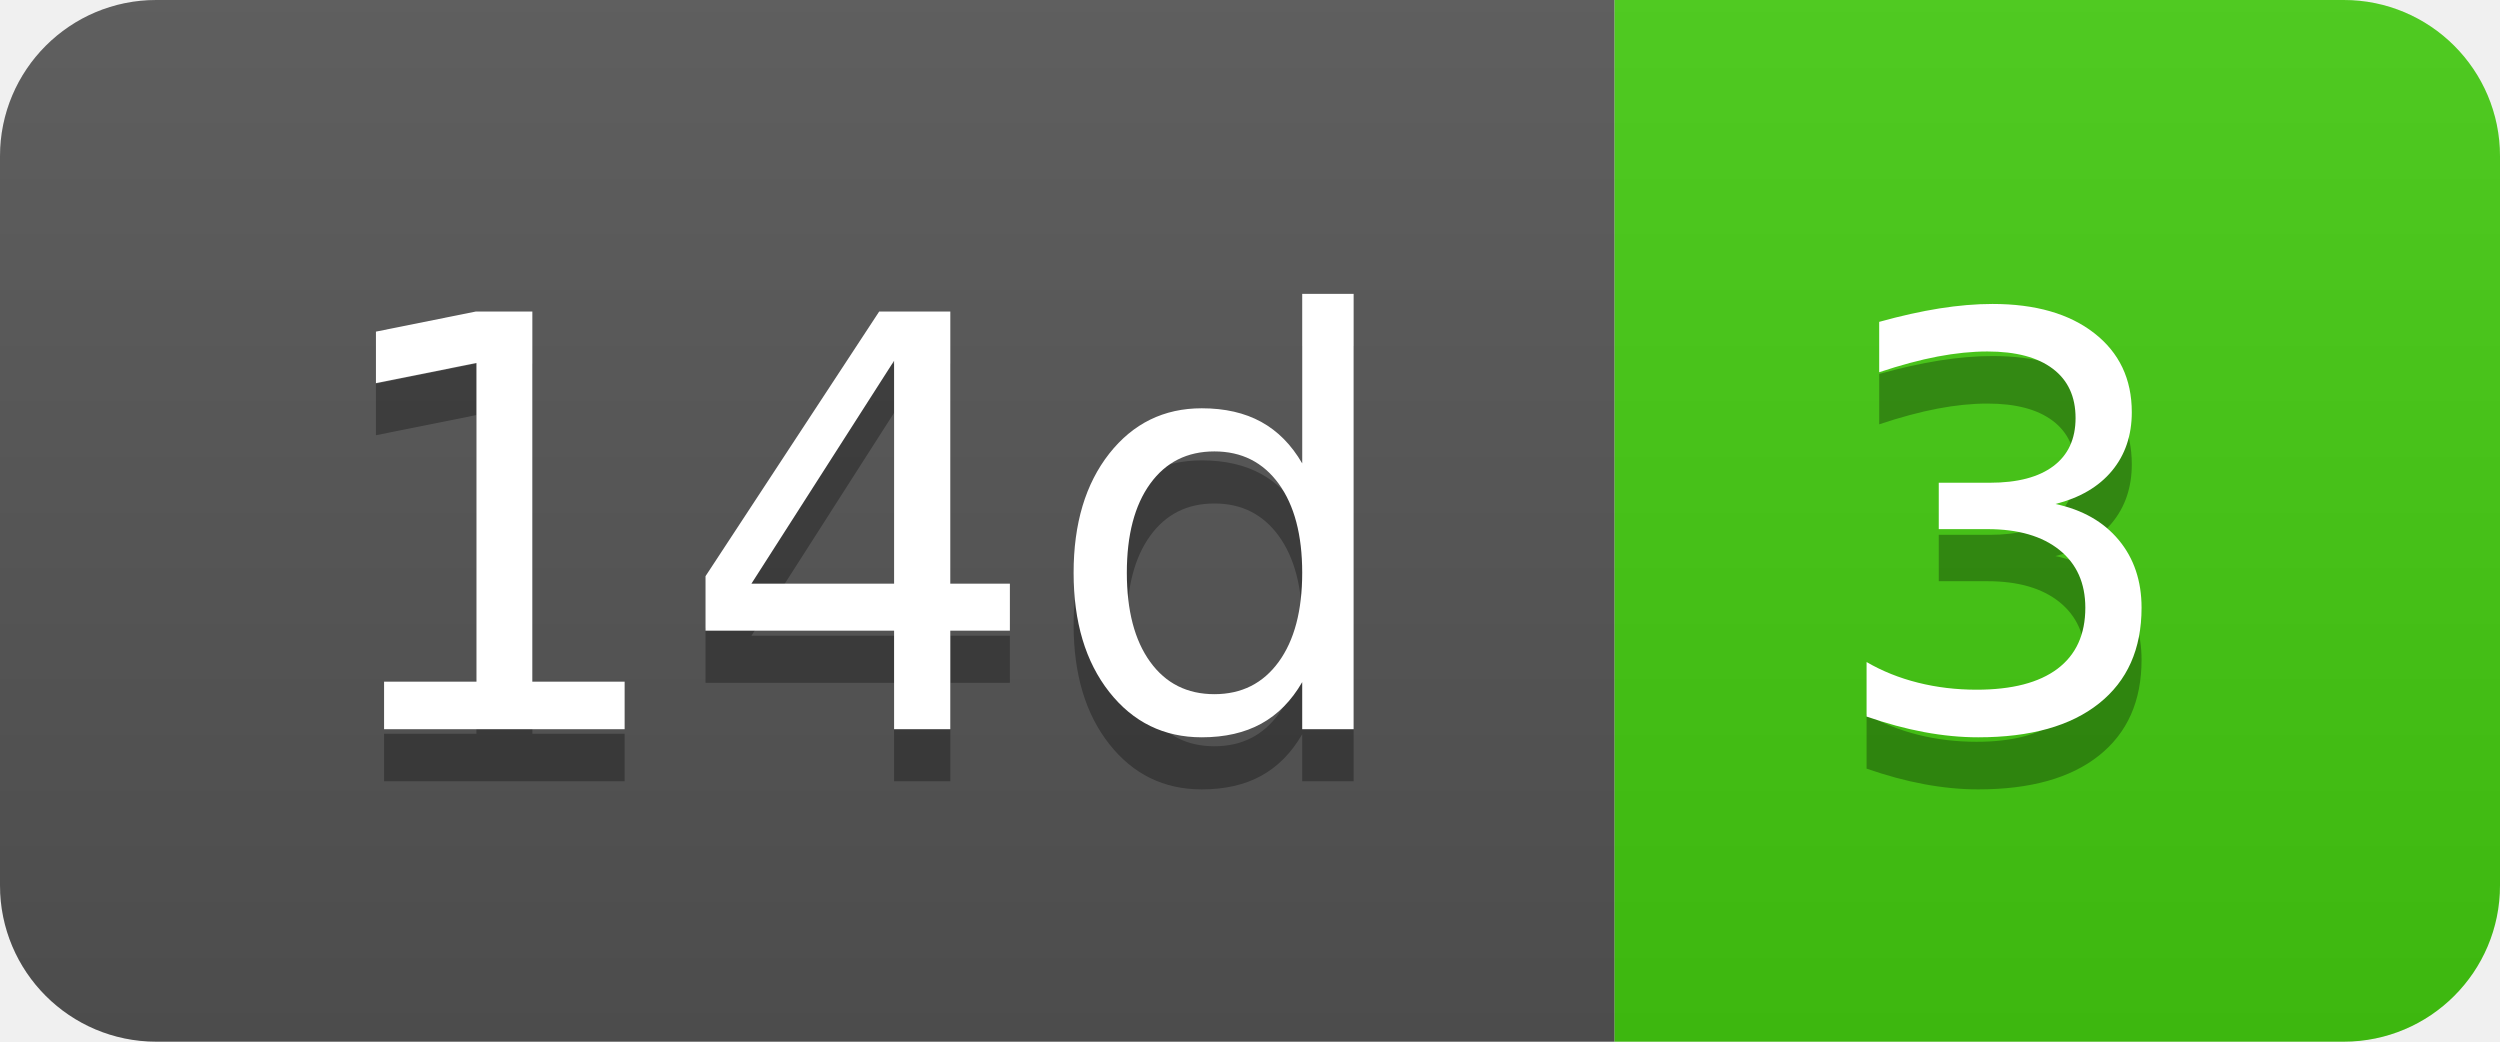
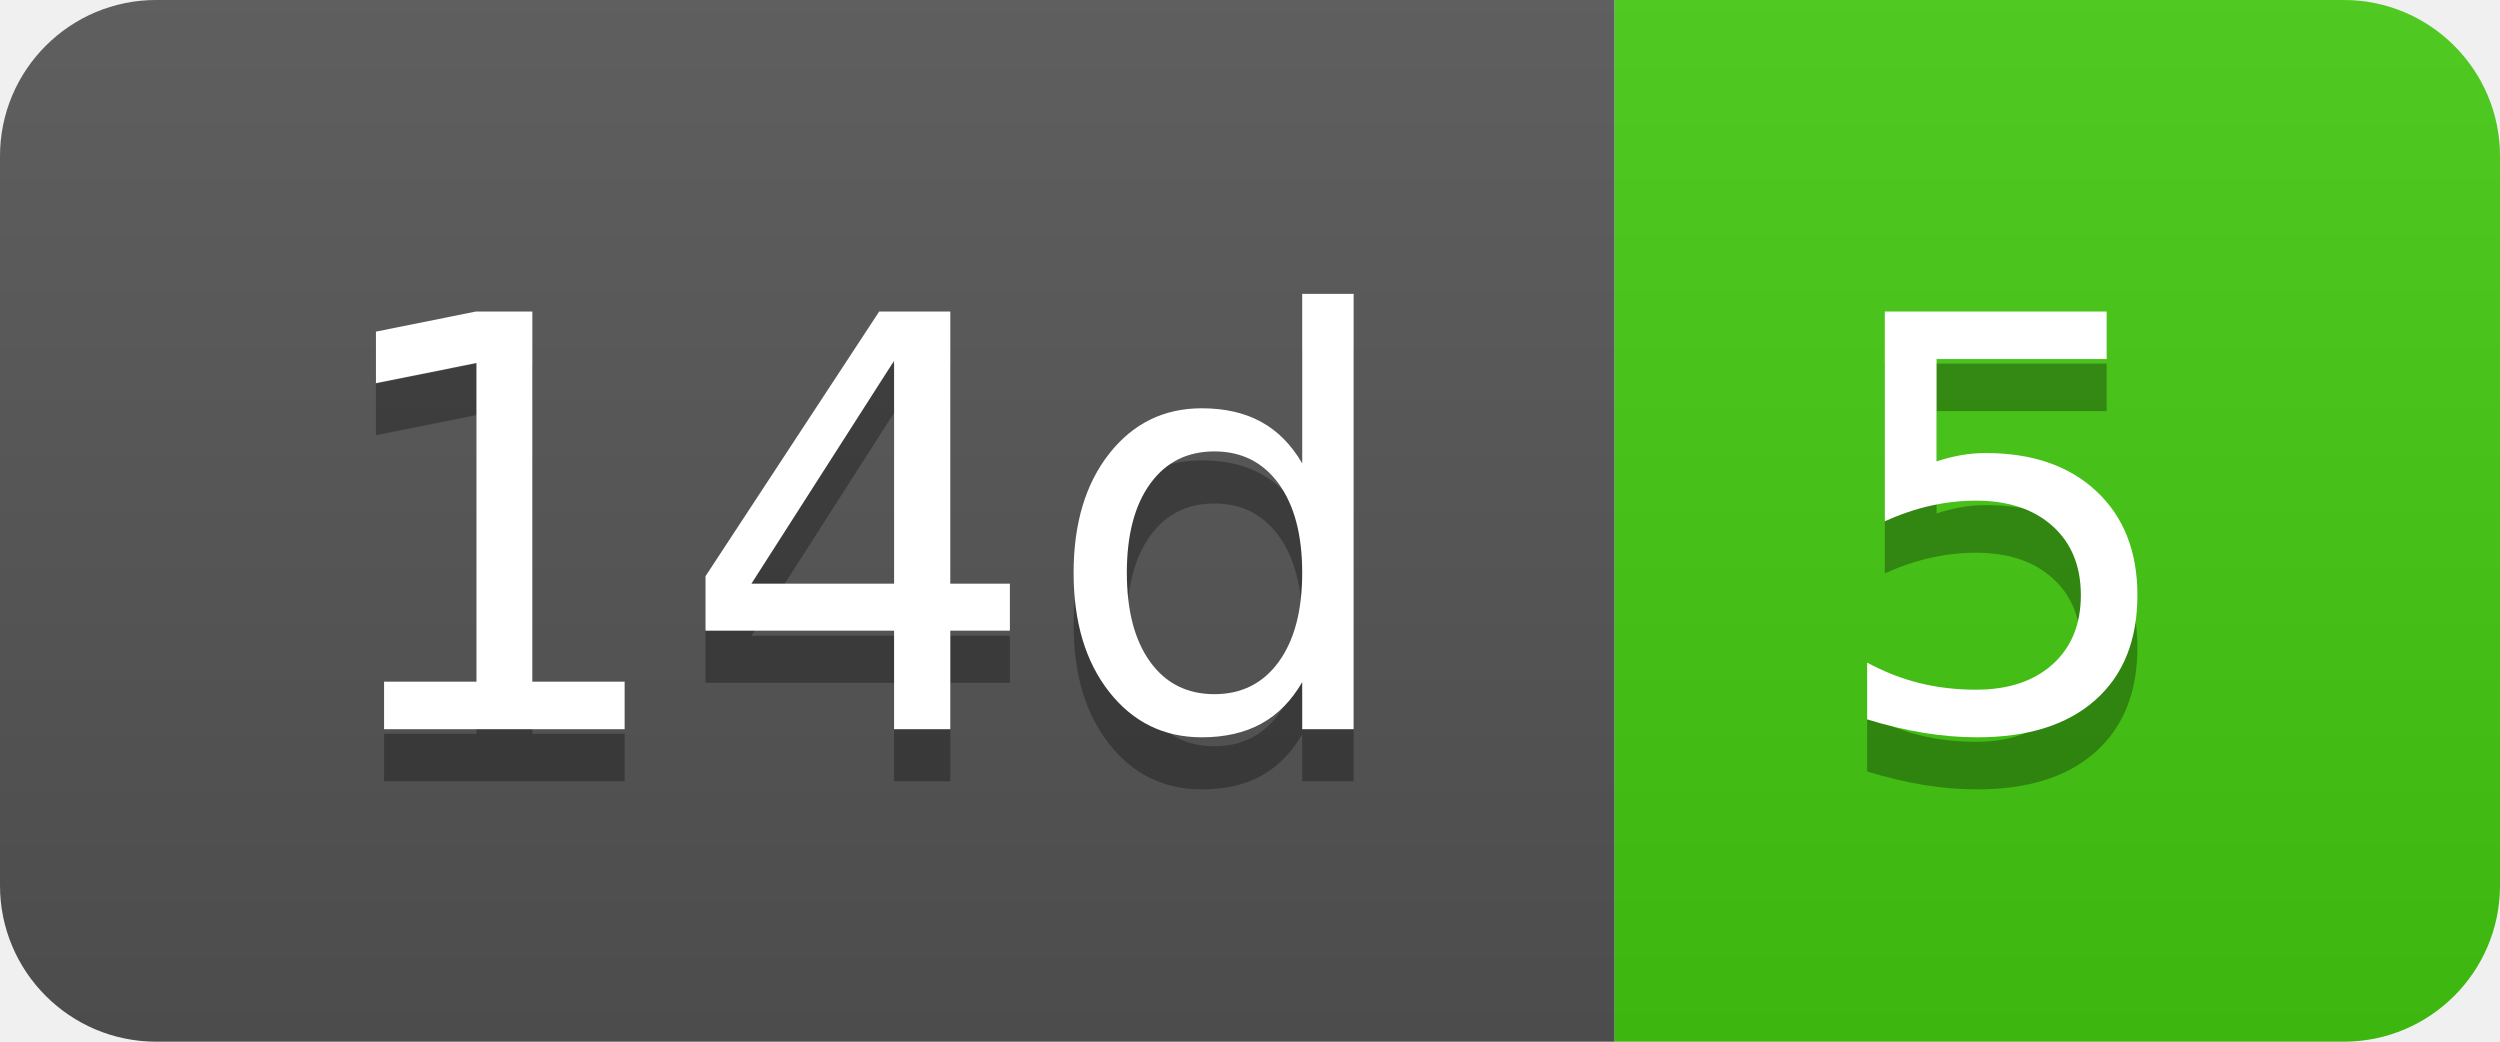
- <svg xmlns="http://www.w3.org/2000/svg" width="48" height="20" role="img" aria-label="14d: 3">
+ <svg xmlns="http://www.w3.org/2000/svg" width="48" height="20" role="img" aria-label="14d: 5">
  <linearGradient id="s" x2="0" y2="100%">
    <stop offset="0" stop-color="#bbb" stop-opacity=".1" />
    <stop offset="1" stop-opacity=".1" />
  </linearGradient>
  <clipPath id="r">
    <rect width="48" height="20" rx="3" fill="#fff" />
  </clipPath>
  <g clip-path="url(#r)">
    <rect width="31" height="20" fill="#555" />
    <rect x="31" width="17" height="20" fill="#4c1" />
    <rect width="48" height="20" fill="url(#s)" />
  </g>
  <g fill="#fff" text-anchor="middle" font-family="Verdana,Geneva,DejaVu Sans,sans-serif" text-rendering="geometricPrecision" font-size="110">
    <text aria-hidden="true" x="165" y="150" fill="#010101" fill-opacity=".3" transform="scale(.1)" textLength="210">14d</text>
    <text x="165" y="140" transform="scale(.1)" fill="#fff" textLength="210">14d</text>
-     <text aria-hidden="true" x="385" y="150" fill="#010101" fill-opacity=".3" transform="scale(.1)" textLength="70">3</text>
-     <text x="385" y="140" transform="scale(.1)" fill="#fff" textLength="70">3</text>
+     <text aria-hidden="true" x="385" y="150" fill="#010101" fill-opacity=".3" transform="scale(.1)" textLength="70">5</text>
+     <text x="385" y="140" transform="scale(.1)" fill="#fff" textLength="70">5</text>
  </g>
</svg>
